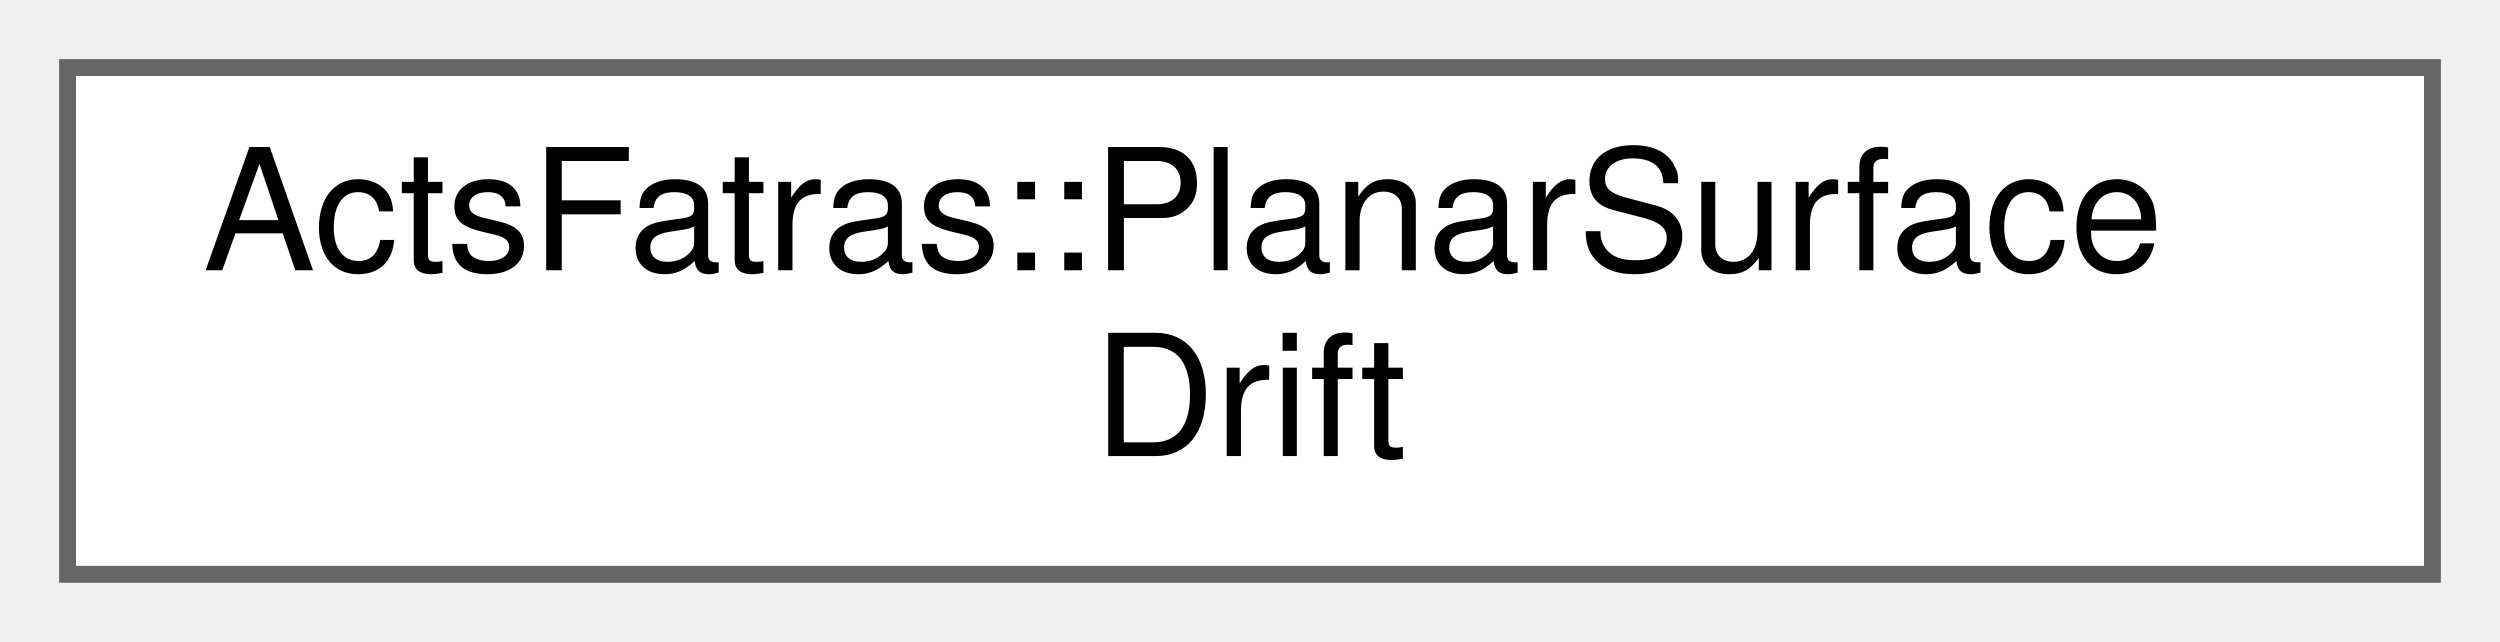
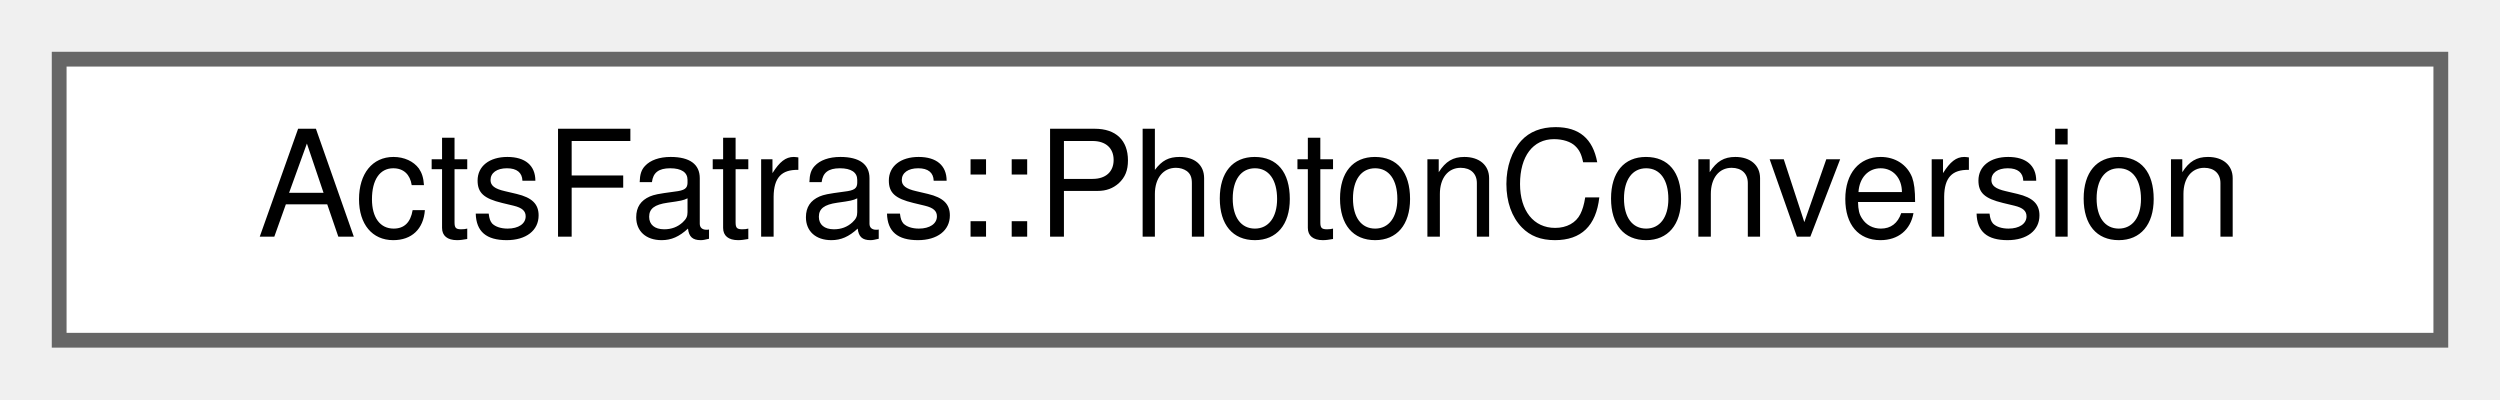
- <svg xmlns="http://www.w3.org/2000/svg" xmlns:xlink="http://www.w3.org/1999/xlink" width="148pt" height="38pt" viewBox="0.00 0.00 148.00 38.00">
-   <g id="graph0" class="graph" transform="scale(1 1) rotate(0) translate(4 34)">
+ <svg xmlns="http://www.w3.org/2000/svg" xmlns:xlink="http://www.w3.org/1999/xlink" width="169pt" height="27pt" viewBox="0.00 0.00 169.00 27.00">
+   <g id="graph0" class="graph" transform="scale(1 1) rotate(0) translate(4 23)">
    <g id="Node000000" class="node">
      <g id="a_Node000000">
-         <a xlink:href="struct_acts_fatras_1_1_planar_surface_drift.html" target="_top" xlink:title="The PlanarSurfaceDrift takes an intersection in the nominal surface and projects the ends into the re...">
-           <polygon fill="white" stroke="#666666" points="140,-30 0,-30 0,0 140,0 140,-30" />
-           <text text-anchor="start" x="8" y="-18" font-family="Helvetica,sans-Serif" font-size="10.00">ActsFatras::PlanarSurface</text>
-           <text text-anchor="middle" x="70" y="-7" font-family="Helvetica,sans-Serif" font-size="10.00">Drift</text>
+         <a xlink:href="class_acts_fatras_1_1_photon_conversion.html" target="_top" xlink:title="This class handles the photon conversion.">
+           <polygon fill="white" stroke="#666666" points="161,-19 0,-19 0,0 161,0 161,-19" />
+           <text text-anchor="middle" x="80.5" y="-7" font-family="Helvetica,sans-Serif" font-size="10.00">ActsFatras::PhotonConversion</text>
        </a>
      </g>
    </g>
  </g>
</svg>
